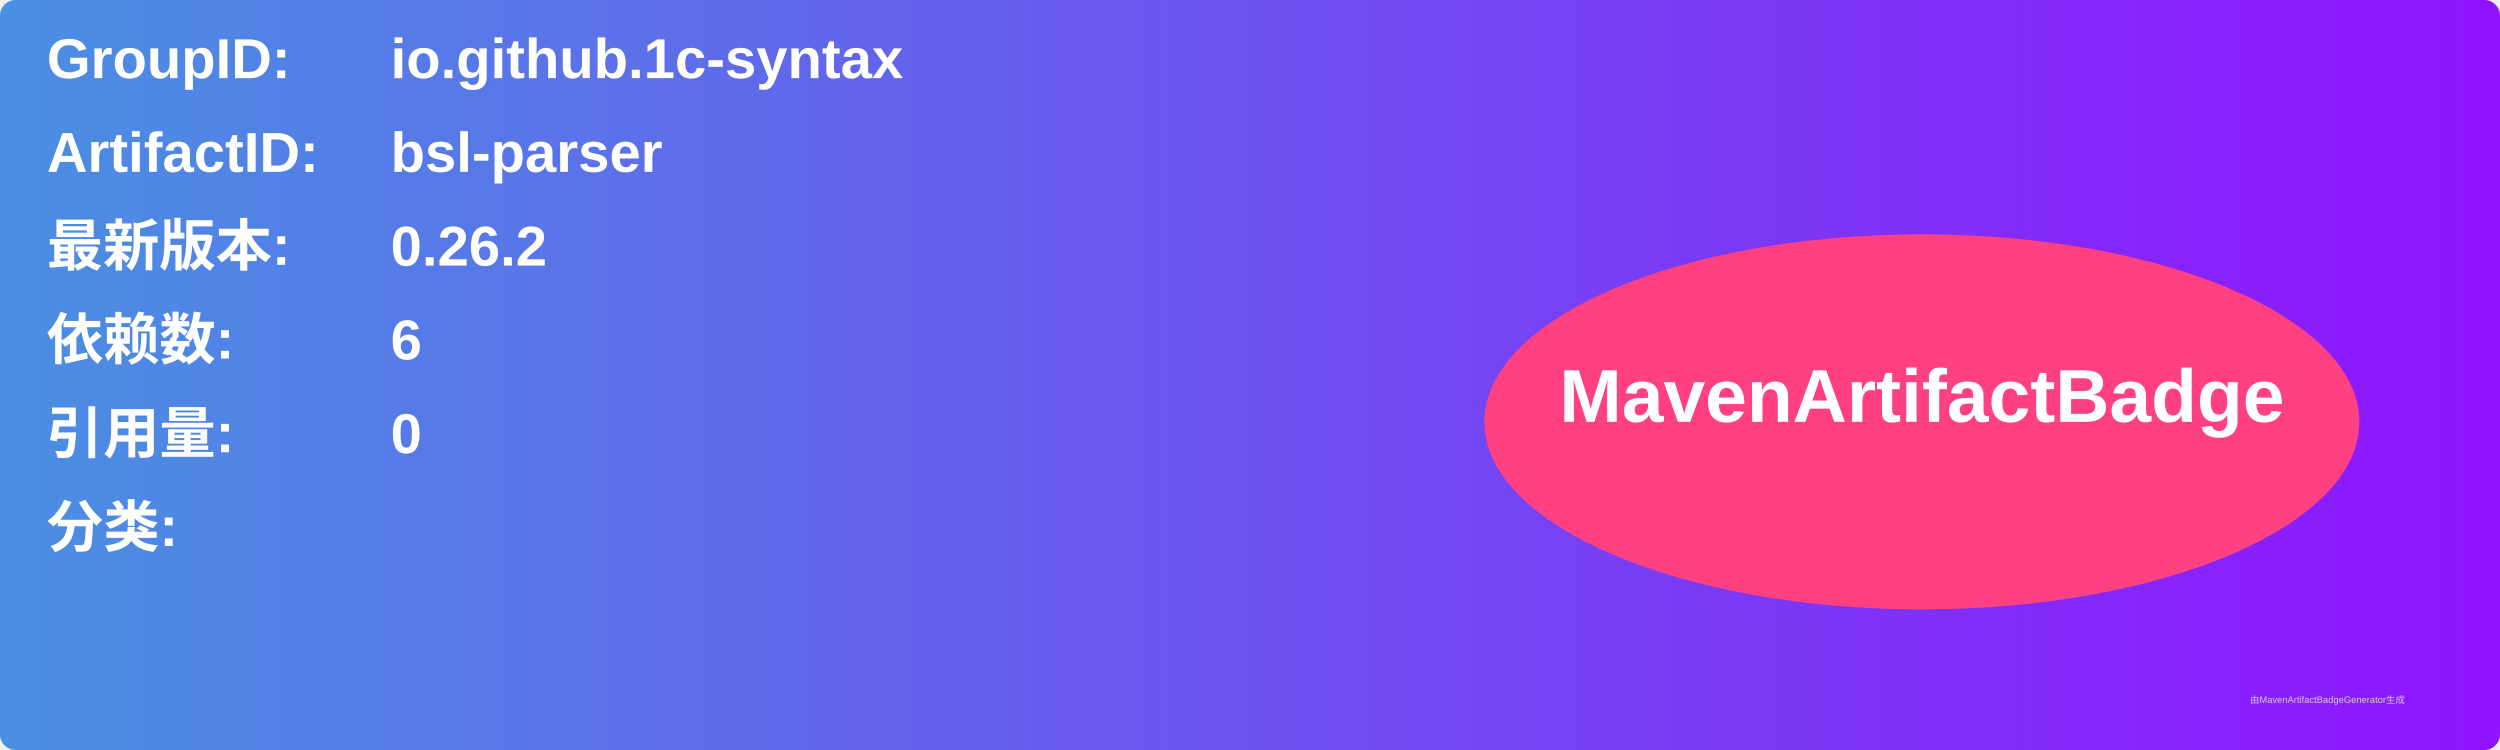
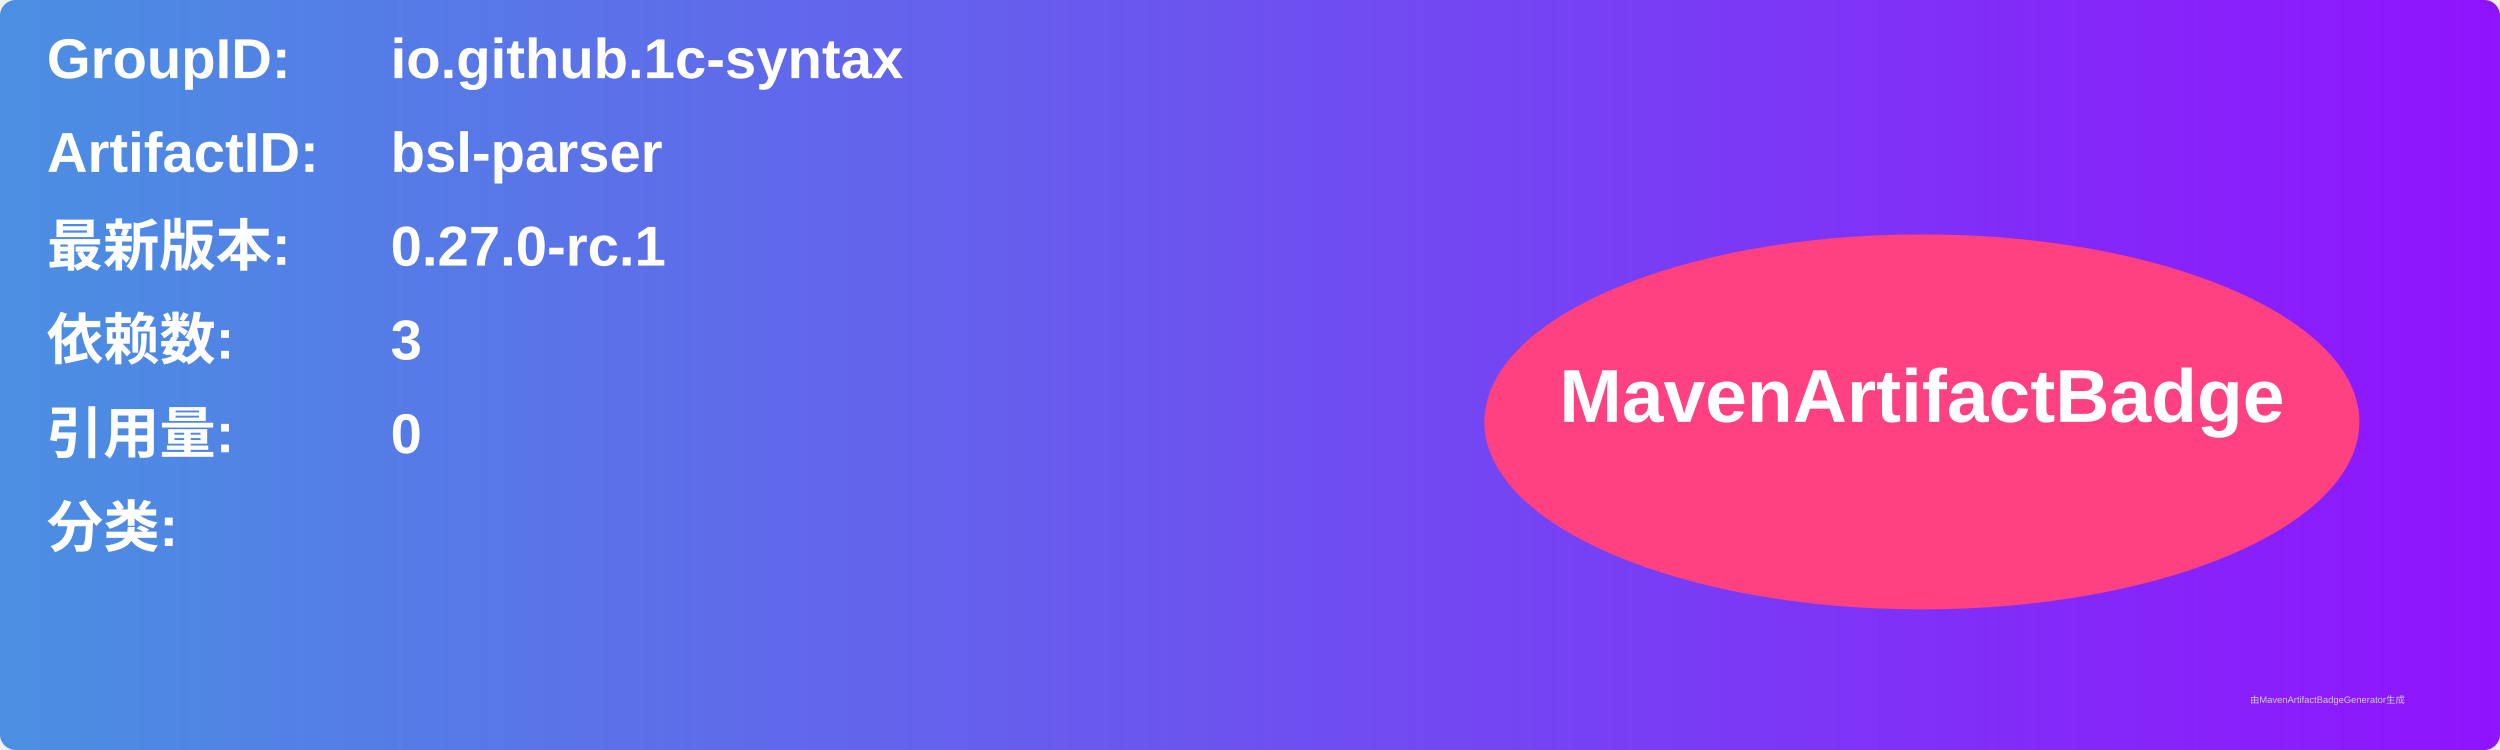
<svg xmlns="http://www.w3.org/2000/svg" width="800" height="240" viewBox="0 0 800 240">
  <linearGradient id="grad" x1="0%" y1="0%" x2="100%" y2="0%">
    <stop offset="0%" stop-color="#4a90e2" />
    <stop offset="100%" stop-color="#9013fe" />
  </linearGradient>
  <rect width="100%" height="100%" rx="5" ry="5" fill="url(#grad)" />
  <g transform="translate(15, 15)">
    <text x="0" y="10" font-family="Arial" font-size="18" fill="white" font-weight="bold" width="260">GroupID:</text>
    <text x="110" y="10" font-family="Arial" font-size="18" fill="white" font-weight="bold" width="460">io.github.1c-syntax</text>
    <text x="0" y="40" font-family="Arial" font-size="18" fill="white" font-weight="bold" width="260">ArtifactID:</text>
    <text x="110" y="40" font-family="Arial" font-size="18" fill="white" font-weight="bold" width="460">bsl-parser</text>
    <text x="0" y="70" font-family="Arial" font-size="18" fill="white" font-weight="bold">最新版本:</text>
    <text x="110" y="70" font-family="Arial" font-size="18" fill="white" font-weight="bold">
-       <tspan font-weight="bold">0.26.2</tspan>
+       <tspan font-weight="bold">0.27.0-rc.1</tspan>
    </text>
    <text x="0" y="100" font-family="Arial" font-size="18" fill="white" font-weight="bold">依赖数: </text>
    <text x="110" y="100" font-family="Arial" font-size="18" fill="white">
-       <tspan font-weight="bold">6</tspan>
+       <tspan font-weight="bold">3</tspan>
    </text>
    <text x="0" y="130" font-family="Arial" font-size="18" fill="white" font-weight="bold">引用量: </text>
    <text x="110" y="130" font-family="Arial" font-size="18" fill="white">
      <tspan font-weight="bold">0</tspan>
    </text>
    <text x="0" y="160" font-family="Arial" font-size="18" fill="white" font-weight="bold">分类:</text>
    <text x="10" y="190" font-family="Arial" font-size="10" fill="white">
      <tspan font-weight="bold" />
    </text>
    <ellipse cx="600" cy="120" rx="140" ry="60" fill="#ff4081" />
    <text x="600" y="120" text-anchor="middle" font-family="Arial" font-size="24" fill="white" font-weight="bold">MavenArtifactBadge</text>
  </g>
  <text x="720" y="225" font-family="Arial" font-size="3" fill="#d0d0d0">由MavenArtifactBadgeGenerator生成</text>
</svg>
